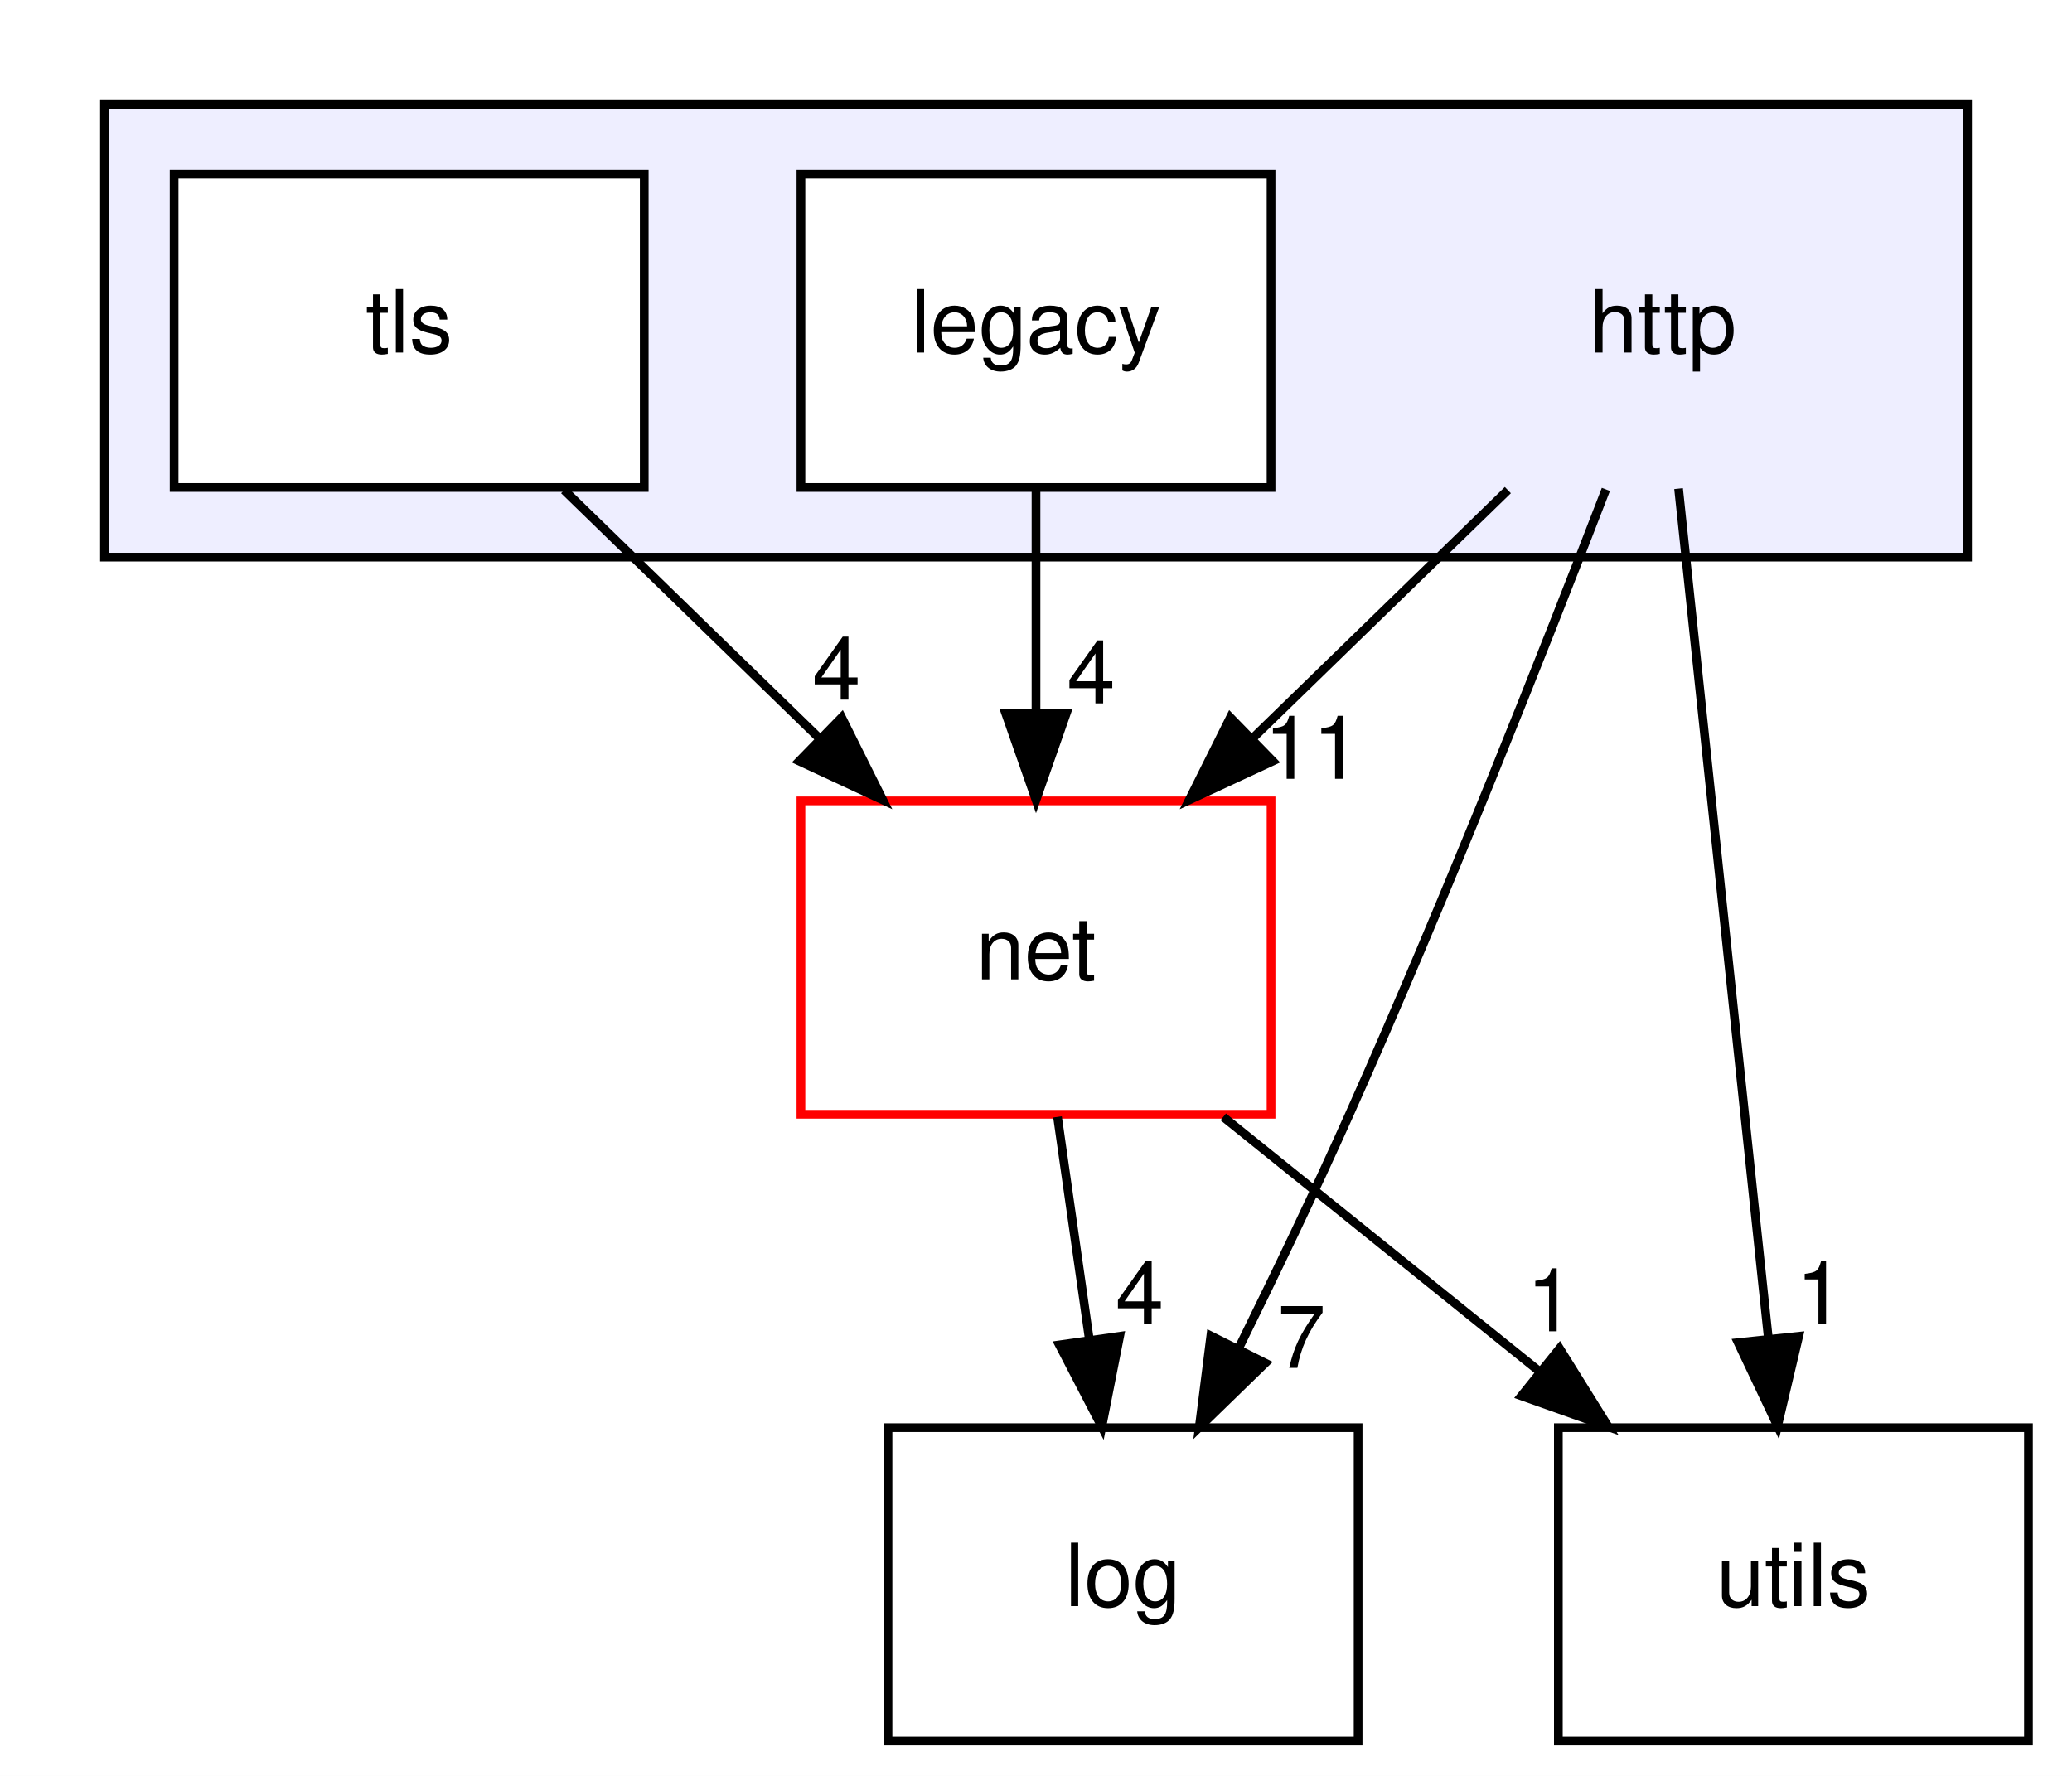
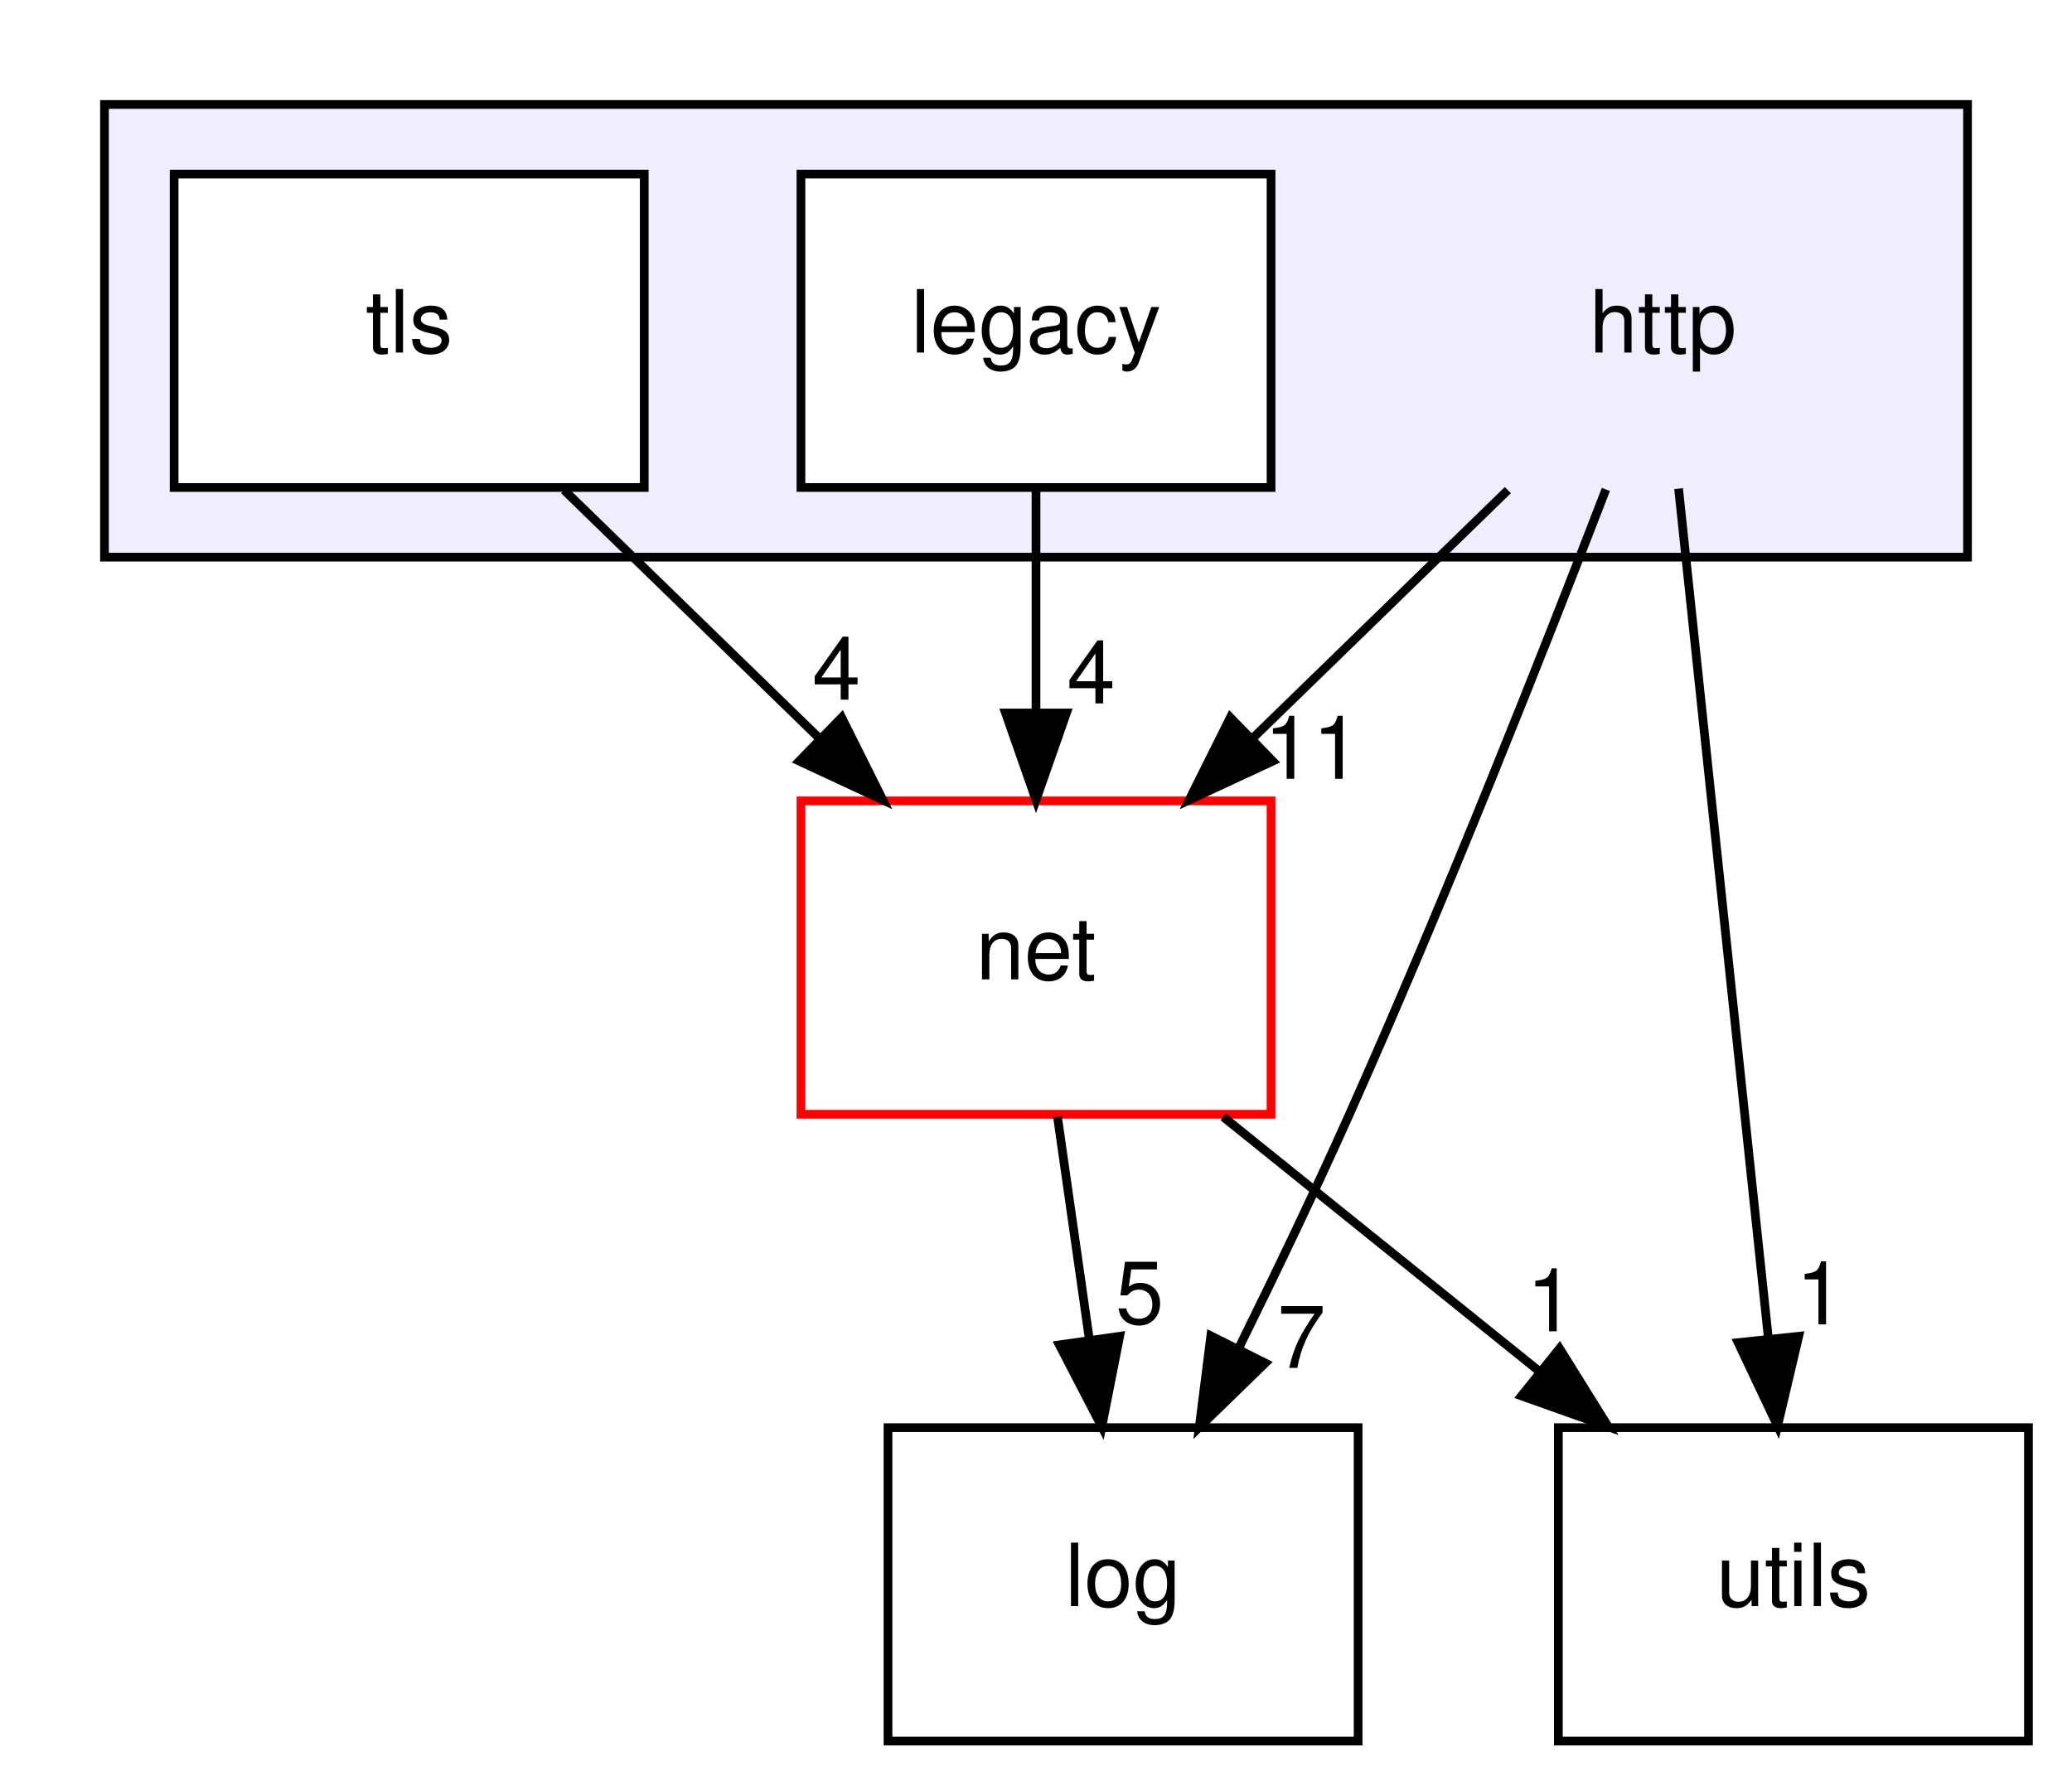
<svg xmlns="http://www.w3.org/2000/svg" xmlns:xlink="http://www.w3.org/1999/xlink" width="238pt" height="204pt" viewBox="0.00 0.00 238.00 204.00">
  <g id="graph0" class="graph" transform="scale(1 1) rotate(0) translate(4 200)">
    <polygon fill="white" stroke="transparent" points="-4,4 -4,-200 234,-200 234,4 -4,4" />
    <g id="clust1" class="cluster">
      <g id="a_clust1">
        <a xlink:href="dir_de5b03c9e251d763a573c2ccd217de59.html" target="_top">
          <polygon fill="#eeeeff" stroke="black" points="8,-136 8,-188 222,-188 222,-136 8,-136" />
        </a>
      </g>
    </g>
    <g id="node1" class="node">
      <text text-anchor="middle" x="187" y="-159.5" font-family="Helvetica,sans-Serif" font-size="10.00">http</text>
    </g>
    <g id="node4" class="node">
      <g id="a_node4">
        <a xlink:href="dir_9381a7bbd03577d6d8720c7f35c94ffa.html" target="_top" xlink:title="log">
          <polygon fill="none" stroke="black" points="152,-36 98,-36 98,0 152,0 152,-36" />
          <text text-anchor="middle" x="125" y="-15.5" font-family="Helvetica,sans-Serif" font-size="10.00">log</text>
        </a>
      </g>
    </g>
    <g id="edge5" class="edge">
      <path fill="none" stroke="black" d="M180.46,-143.78C173.51,-125.74 162.02,-96.65 151,-72 147.05,-63.16 142.48,-53.63 138.28,-45.12" />
      <polygon fill="black" stroke="black" points="141.34,-43.42 133.75,-36.04 135.08,-46.55 141.34,-43.42" />
      <g id="a_edge5-headlabel">
        <a xlink:href="dir_000004_000007.html" target="_top" xlink:title="7">
          <text text-anchor="middle" x="145.49" y="-42.87" font-family="Helvetica,sans-Serif" font-size="10.00">7</text>
        </a>
      </g>
    </g>
    <g id="node5" class="node">
      <g id="a_node5">
        <a xlink:href="dir_cbdb8362360e11eafe2fa3bc74cf0ffd.html" target="_top" xlink:title="utils">
          <polygon fill="none" stroke="black" points="229,-36 175,-36 175,0 229,0 229,-36" />
          <text text-anchor="middle" x="202" y="-15.5" font-family="Helvetica,sans-Serif" font-size="10.00">utils</text>
        </a>
      </g>
    </g>
    <g id="edge6" class="edge">
      <path fill="none" stroke="black" d="M188.81,-143.87C191.37,-119.67 196.06,-75.21 199.11,-46.39" />
      <polygon fill="black" stroke="black" points="202.61,-46.5 200.18,-36.19 195.65,-45.77 202.61,-46.5" />
      <g id="a_edge6-headlabel">
        <a xlink:href="dir_000004_000023.html" target="_top" xlink:title="1">
          <text text-anchor="middle" x="205.06" y="-47.87" font-family="Helvetica,sans-Serif" font-size="10.00">1</text>
        </a>
      </g>
    </g>
    <g id="node6" class="node">
      <g id="a_node6">
        <a xlink:href="dir_427baa8a9a5be237f298d4545d0d1ce2.html" target="_top" xlink:title="net">
          <polygon fill="white" stroke="red" points="142,-108 88,-108 88,-72 142,-72 142,-108" />
          <text text-anchor="middle" x="115" y="-87.5" font-family="Helvetica,sans-Serif" font-size="10.00">net</text>
        </a>
      </g>
    </g>
    <g id="edge7" class="edge">
      <path fill="none" stroke="black" d="M169.2,-143.7C160.4,-135.14 149.62,-124.66 140,-115.3" />
      <polygon fill="black" stroke="black" points="142.2,-112.57 132.59,-108.1 137.32,-117.58 142.2,-112.57" />
      <g id="a_edge7-headlabel">
        <a xlink:href="dir_000004_000008.html" target="_top" xlink:title="11">
          <text text-anchor="middle" x="146.76" y="-110.54" font-family="Helvetica,sans-Serif" font-size="10.00">11</text>
        </a>
      </g>
    </g>
    <g id="node2" class="node">
      <g id="a_node2">
        <a xlink:href="dir_42461103a7fab8c1aaf39abf5cbc723d.html" target="_top" xlink:title="legacy">
          <polygon fill="white" stroke="black" points="142,-180 88,-180 88,-144 142,-144 142,-180" />
          <text text-anchor="middle" x="115" y="-159.5" font-family="Helvetica,sans-Serif" font-size="10.00">legacy</text>
        </a>
      </g>
    </g>
    <g id="edge4" class="edge">
      <path fill="none" stroke="black" d="M115,-143.7C115,-135.98 115,-126.71 115,-118.11" />
      <polygon fill="black" stroke="black" points="118.5,-118.1 115,-108.1 111.5,-118.1 118.5,-118.1" />
      <g id="a_edge4-headlabel">
        <a xlink:href="dir_000005_000008.html" target="_top" xlink:title="4">
          <text text-anchor="middle" x="121.34" y="-119.2" font-family="Helvetica,sans-Serif" font-size="10.00">4</text>
        </a>
      </g>
    </g>
    <g id="node3" class="node">
      <g id="a_node3">
        <a xlink:href="dir_dfe1f76f8d374cc1ecd369e5932a85e8.html" target="_top" xlink:title="tls">
          <polygon fill="white" stroke="black" points="70,-180 16,-180 16,-144 70,-144 70,-180" />
          <text text-anchor="middle" x="43" y="-159.5" font-family="Helvetica,sans-Serif" font-size="10.00">tls</text>
        </a>
      </g>
    </g>
    <g id="edge3" class="edge">
      <path fill="none" stroke="black" d="M60.8,-143.7C69.6,-135.14 80.38,-124.66 90,-115.3" />
      <polygon fill="black" stroke="black" points="92.68,-117.58 97.41,-108.1 87.8,-112.57 92.68,-117.58" />
      <g id="a_edge3-headlabel">
        <a xlink:href="dir_000006_000008.html" target="_top" xlink:title="4">
          <text text-anchor="middle" x="92.08" y="-119.63" font-family="Helvetica,sans-Serif" font-size="10.00">4</text>
        </a>
      </g>
    </g>
    <g id="edge1" class="edge">
      <path fill="none" stroke="black" d="M117.47,-71.7C118.57,-63.98 119.9,-54.71 121.13,-46.11" />
      <polygon fill="black" stroke="black" points="124.61,-46.5 122.56,-36.1 117.68,-45.51 124.61,-46.5" />
      <g id="a_edge1-headlabel">
-         <a xlink:href="dir_000008_000007.html" target="_top" xlink:title="4">
-           <text text-anchor="middle" x="126.91" y="-47.96" font-family="Helvetica,sans-Serif" font-size="10.00">4</text>
+         <a xlink:href="dir_000008_000007.html" target="_top" xlink:title="5">
+           <text text-anchor="middle" x="126.91" y="-47.96" font-family="Helvetica,sans-Serif" font-size="10.00">5</text>
        </a>
      </g>
    </g>
    <g id="edge2" class="edge">
      <path fill="none" stroke="black" d="M136.51,-71.7C147.46,-62.88 160.95,-52.03 172.82,-42.47" />
      <polygon fill="black" stroke="black" points="175.14,-45.1 180.74,-36.1 170.76,-39.65 175.14,-45.1" />
      <g id="a_edge2-headlabel">
        <a xlink:href="dir_000008_000023.html" target="_top" xlink:title="1">
          <text text-anchor="middle" x="174.12" y="-47.07" font-family="Helvetica,sans-Serif" font-size="10.00">1</text>
        </a>
      </g>
    </g>
  </g>
</svg>
